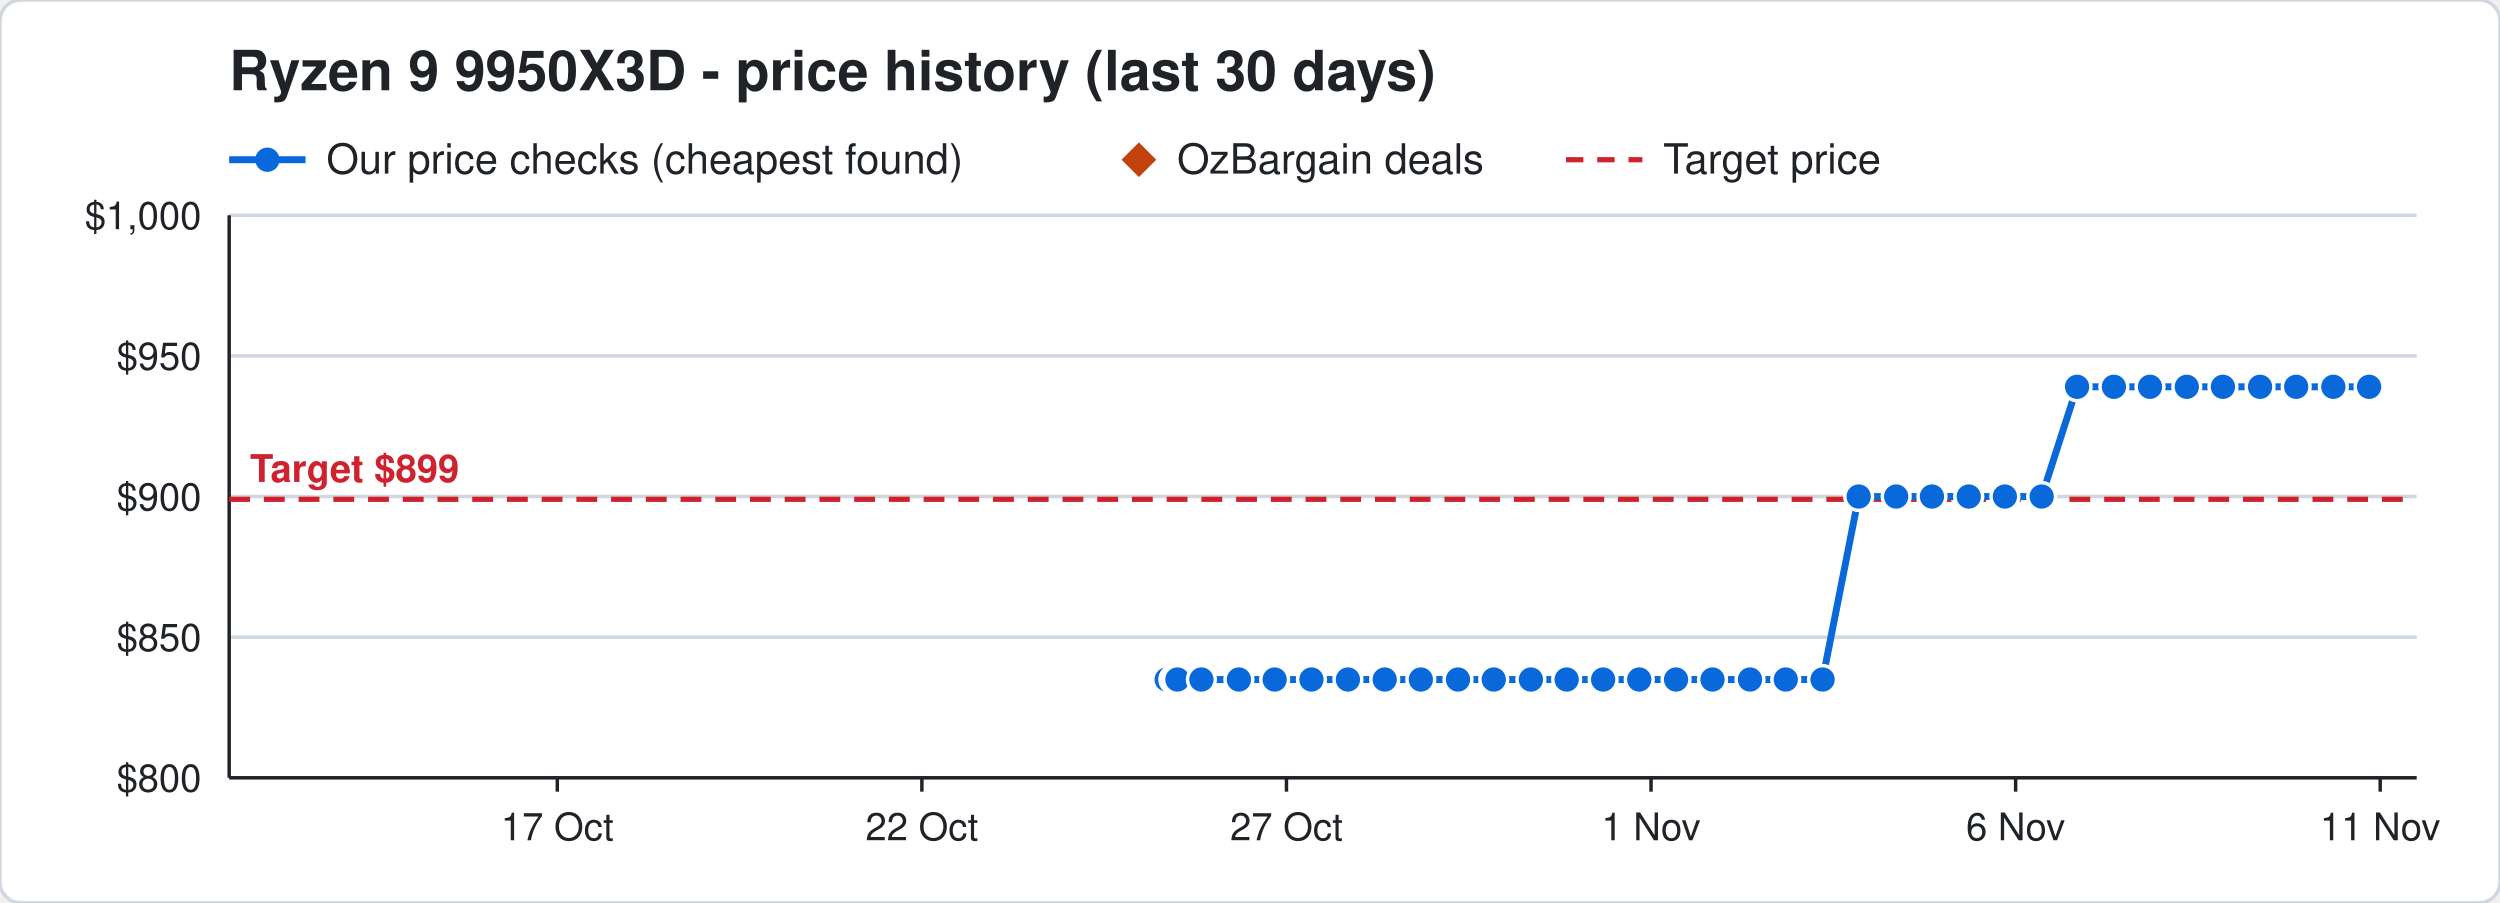
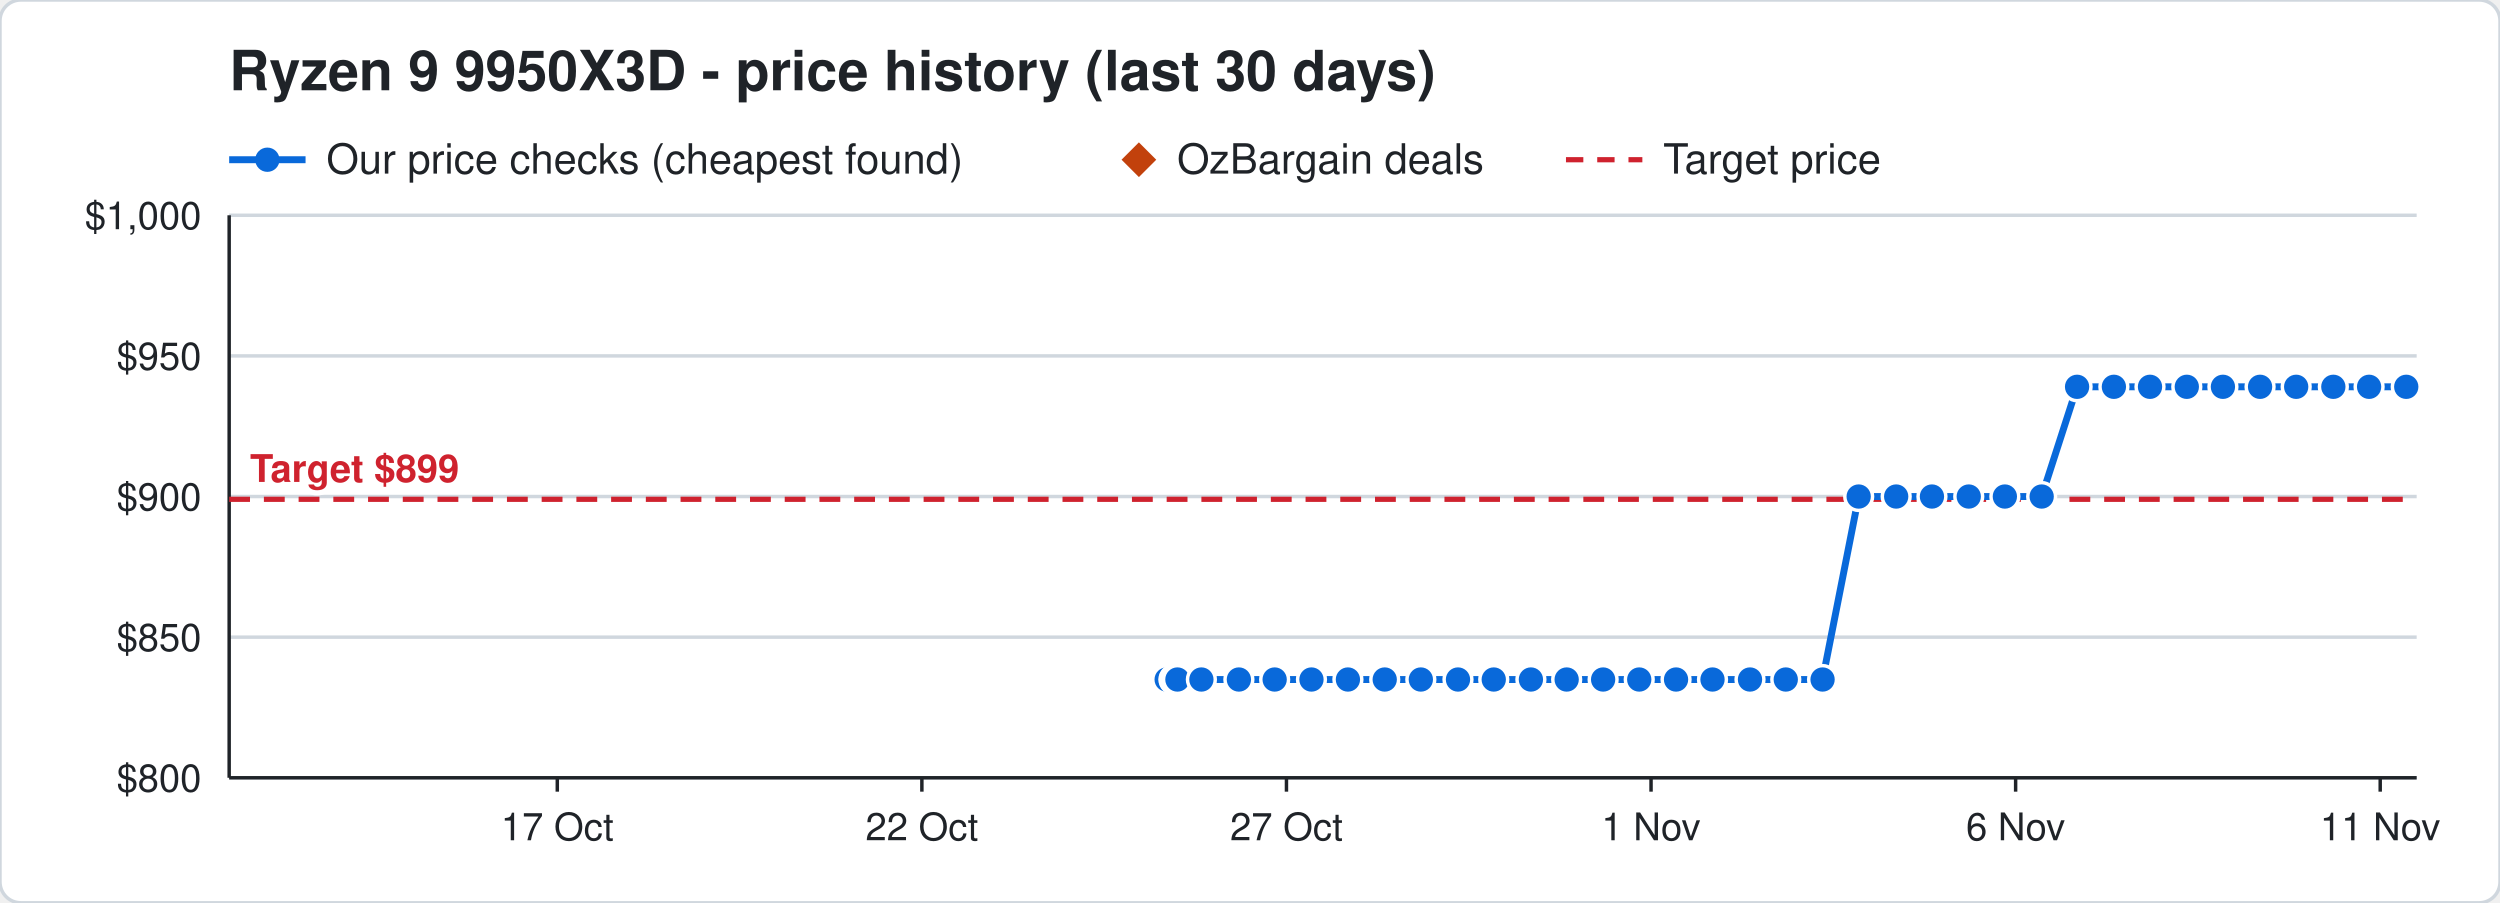
<svg xmlns="http://www.w3.org/2000/svg" width="720" height="260" viewBox="0 0 720 260" font-family="Segoe UI, Helvetica, Arial, sans-serif">
  <rect width="720" height="260" rx="6" fill="#ffffff" stroke="#d0d7de" />
  <text x="66" y="26" font-size="16" font-weight="700" fill="#1f2328">Ryzen 9 9950X3D - price history (last 30 days)</text>
  <line x1="66" y1="46" x2="88" y2="46" stroke="#0969da" stroke-width="2" />
  <circle cx="77" cy="46" r="3.5" fill="#0969da" />
  <text x="94" y="50" font-size="12" fill="#1f2328">Our price checks (cheapest found)</text>
  <path d="M328 41 l5 5 l-5 5 l-5 -5 z" fill="#c2410c" />
  <text x="339" y="50" font-size="12" fill="#1f2328">OzBargain deals</text>
  <line x1="451" y1="46" x2="473" y2="46" stroke="#cf222e" stroke-width="1.5" stroke-dasharray="5 4" />
  <text x="479" y="50" font-size="12" fill="#1f2328">Target price</text>
  <line x1="66" y1="224.0" x2="696" y2="224.0" stroke="#d0d7de" />
  <text x="58" y="228.0" font-size="11" text-anchor="end" fill="#1f2328">$800</text>
  <line x1="66" y1="183.5" x2="696" y2="183.5" stroke="#d0d7de" />
  <text x="58" y="187.5" font-size="11" text-anchor="end" fill="#1f2328">$850</text>
  <line x1="66" y1="143.0" x2="696" y2="143.0" stroke="#d0d7de" />
  <text x="58" y="147.0" font-size="11" text-anchor="end" fill="#1f2328">$900</text>
  <line x1="66" y1="102.5" x2="696" y2="102.5" stroke="#d0d7de" />
  <text x="58" y="106.5" font-size="11" text-anchor="end" fill="#1f2328">$950</text>
  <line x1="66" y1="62.0" x2="696" y2="62.0" stroke="#d0d7de" />
  <text x="58" y="66.0" font-size="11" text-anchor="end" fill="#1f2328">$1,000</text>
  <line x1="685.5" y1="224" x2="685.5" y2="228" stroke="#1f2328" />
  <text x="685.5" y="242" font-size="11" text-anchor="middle" fill="#1f2328">11 Nov</text>
  <line x1="580.5" y1="224" x2="580.5" y2="228" stroke="#1f2328" />
  <text x="580.5" y="242" font-size="11" text-anchor="middle" fill="#1f2328">6 Nov</text>
  <line x1="475.5" y1="224" x2="475.5" y2="228" stroke="#1f2328" />
  <text x="475.5" y="242" font-size="11" text-anchor="middle" fill="#1f2328">1 Nov</text>
  <line x1="370.5" y1="224" x2="370.5" y2="228" stroke="#1f2328" />
  <text x="370.5" y="242" font-size="11" text-anchor="middle" fill="#1f2328">27 Oct</text>
  <line x1="265.5" y1="224" x2="265.5" y2="228" stroke="#1f2328" />
  <text x="265.5" y="242" font-size="11" text-anchor="middle" fill="#1f2328">22 Oct</text>
  <line x1="160.5" y1="224" x2="160.5" y2="228" stroke="#1f2328" />
  <text x="160.5" y="242" font-size="11" text-anchor="middle" fill="#1f2328">17 Oct</text>
  <line x1="66" y1="224" x2="696" y2="224" stroke="#1f2328" />
  <line x1="66" y1="62" x2="66" y2="224" stroke="#1f2328" />
  <line x1="66" y1="143.8" x2="696" y2="143.8" stroke="#cf222e" stroke-width="1.5" stroke-dasharray="6 4" />
  <text x="72" y="138.8" font-size="11" font-weight="700" text-anchor="start" fill="#cf222e" stroke="#ffffff" stroke-width="3" paint-order="stroke">Target $899</text>
-   <polyline points="336.0,195.7 338.1,195.7 338.2,195.7 338.9,195.7 339.0,195.7 339.1,195.7 346.0,195.7 356.8,195.7 367.1,195.7 377.7,195.7 388.2,195.7 398.8,195.7 409.2,195.7 419.9,195.7 430.2,195.7 440.9,195.7 451.2,195.7 461.7,195.7 472.1,195.7 482.7,195.7 493.2,195.7 504.0,195.7 514.3,195.7 524.9,195.7 535.3,143.0 546.1,143.0 556.4,143.0 567.0,143.0 577.4,143.0 588.0,143.0 598.2,111.4 608.8,111.4 619.2,111.4 629.8,111.4 640.2,111.4 650.9,111.4 661.3,111.4 672.0,111.4 682.3,111.4" fill="none" stroke="#0969da" stroke-width="2" />
+   <polyline points="336.0,195.7 338.1,195.7 338.2,195.7 338.9,195.7 339.0,195.7 339.1,195.7 346.0,195.7 356.8,195.7 367.1,195.7 377.7,195.7 388.2,195.7 398.8,195.7 409.2,195.7 419.9,195.7 430.2,195.7 440.9,195.7 451.2,195.7 461.7,195.7 472.1,195.7 482.7,195.7 493.2,195.7 504.0,195.7 514.3,195.7 524.9,195.7 535.3,143.0 546.1,143.0 556.4,143.0 567.0,143.0 577.4,143.0 588.0,143.0 598.2,111.4 608.8,111.4 619.2,111.4 629.8,111.4 640.2,111.4 650.9,111.4 661.3,111.4 672.0,111.4 682.3,111.4 693.0,111.4" fill="none" stroke="#0969da" stroke-width="2" />
  <circle cx="336.0" cy="195.7" r="4" fill="#0969da" stroke="#ffffff" stroke-width="1" />
  <circle cx="338.1" cy="195.7" r="4" fill="#0969da" stroke="#ffffff" stroke-width="1" />
  <circle cx="338.2" cy="195.7" r="4" fill="#0969da" stroke="#ffffff" stroke-width="1" />
  <circle cx="338.9" cy="195.7" r="4" fill="#0969da" stroke="#ffffff" stroke-width="1" />
  <circle cx="339.0" cy="195.7" r="4" fill="#0969da" stroke="#ffffff" stroke-width="1" />
  <circle cx="339.1" cy="195.7" r="4" fill="#0969da" stroke="#ffffff" stroke-width="1" />
  <circle cx="346.0" cy="195.7" r="4" fill="#0969da" stroke="#ffffff" stroke-width="1" />
  <circle cx="356.8" cy="195.7" r="4" fill="#0969da" stroke="#ffffff" stroke-width="1" />
  <circle cx="367.1" cy="195.7" r="4" fill="#0969da" stroke="#ffffff" stroke-width="1" />
  <circle cx="377.7" cy="195.7" r="4" fill="#0969da" stroke="#ffffff" stroke-width="1" />
  <circle cx="388.2" cy="195.7" r="4" fill="#0969da" stroke="#ffffff" stroke-width="1" />
  <circle cx="398.8" cy="195.7" r="4" fill="#0969da" stroke="#ffffff" stroke-width="1" />
  <circle cx="409.2" cy="195.7" r="4" fill="#0969da" stroke="#ffffff" stroke-width="1" />
  <circle cx="419.9" cy="195.7" r="4" fill="#0969da" stroke="#ffffff" stroke-width="1" />
  <circle cx="430.2" cy="195.7" r="4" fill="#0969da" stroke="#ffffff" stroke-width="1" />
  <circle cx="440.9" cy="195.7" r="4" fill="#0969da" stroke="#ffffff" stroke-width="1" />
  <circle cx="451.2" cy="195.7" r="4" fill="#0969da" stroke="#ffffff" stroke-width="1" />
  <circle cx="461.7" cy="195.7" r="4" fill="#0969da" stroke="#ffffff" stroke-width="1" />
  <circle cx="472.1" cy="195.7" r="4" fill="#0969da" stroke="#ffffff" stroke-width="1" />
  <circle cx="482.7" cy="195.7" r="4" fill="#0969da" stroke="#ffffff" stroke-width="1" />
  <circle cx="493.2" cy="195.7" r="4" fill="#0969da" stroke="#ffffff" stroke-width="1" />
  <circle cx="504.0" cy="195.7" r="4" fill="#0969da" stroke="#ffffff" stroke-width="1" />
  <circle cx="514.3" cy="195.7" r="4" fill="#0969da" stroke="#ffffff" stroke-width="1" />
  <circle cx="524.9" cy="195.7" r="4" fill="#0969da" stroke="#ffffff" stroke-width="1" />
  <circle cx="535.3" cy="143.0" r="4" fill="#0969da" stroke="#ffffff" stroke-width="1" />
  <circle cx="546.1" cy="143.0" r="4" fill="#0969da" stroke="#ffffff" stroke-width="1" />
  <circle cx="556.4" cy="143.0" r="4" fill="#0969da" stroke="#ffffff" stroke-width="1" />
  <circle cx="567.0" cy="143.0" r="4" fill="#0969da" stroke="#ffffff" stroke-width="1" />
  <circle cx="577.4" cy="143.0" r="4" fill="#0969da" stroke="#ffffff" stroke-width="1" />
  <circle cx="588.0" cy="143.0" r="4" fill="#0969da" stroke="#ffffff" stroke-width="1" />
  <circle cx="598.2" cy="111.4" r="4" fill="#0969da" stroke="#ffffff" stroke-width="1" />
  <circle cx="608.8" cy="111.4" r="4" fill="#0969da" stroke="#ffffff" stroke-width="1" />
  <circle cx="619.2" cy="111.4" r="4" fill="#0969da" stroke="#ffffff" stroke-width="1" />
  <circle cx="629.8" cy="111.4" r="4" fill="#0969da" stroke="#ffffff" stroke-width="1" />
  <circle cx="640.2" cy="111.4" r="4" fill="#0969da" stroke="#ffffff" stroke-width="1" />
  <circle cx="650.9" cy="111.4" r="4" fill="#0969da" stroke="#ffffff" stroke-width="1" />
  <circle cx="661.3" cy="111.4" r="4" fill="#0969da" stroke="#ffffff" stroke-width="1" />
  <circle cx="672.0" cy="111.4" r="4" fill="#0969da" stroke="#ffffff" stroke-width="1" />
  <circle cx="682.3" cy="111.4" r="4" fill="#0969da" stroke="#ffffff" stroke-width="1" />
+   <circle cx="693.0" cy="111.4" r="4" fill="#0969da" stroke="#ffffff" stroke-width="1" />
</svg>
